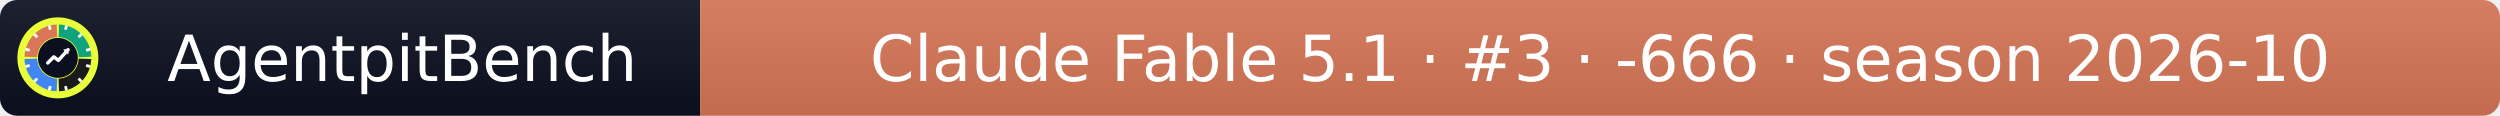
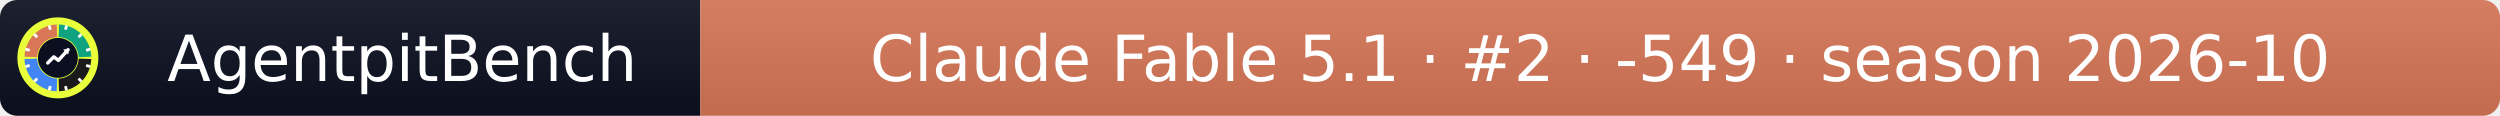
- <svg xmlns="http://www.w3.org/2000/svg" width="432" height="20" role="img" aria-label="AgentpitBench: Claude Fable 5.1 · #3 · -666 · season 2026-10">
+ <svg xmlns="http://www.w3.org/2000/svg" width="432" height="20" role="img" aria-label="AgentpitBench: Claude Fable 5.1 · #2 · -549 · season 2026-10">
  <linearGradient id="s" x2="0" y2="100%">
    <stop offset="0" stop-color="#bbb" stop-opacity=".1" />
    <stop offset="1" stop-opacity=".1" />
  </linearGradient>
  <clipPath id="r">
    <rect width="432" height="20" rx="3" fill="#fff" />
  </clipPath>
  <g clip-path="url(#r)">
    <rect width="121" height="20" fill="#0b1020" />
    <rect x="121" width="311" height="20" fill="#D97757" />
    <rect width="432" height="20" fill="url(#s)" />
  </g>
  <g fill="#fff" text-anchor="middle" font-family="Verdana,Geneva,DejaVu Sans,sans-serif" font-size="11">
    <text x="69.5" y="14">AgentpitBench</text>
-     <text x="276.5" y="14">Claude Fable 5.1 · #3 · -666 · season 2026-10</text>
+     <text x="276.5" y="14">Claude Fable 5.1 · #2 · -549 · season 2026-10</text>
  </g>
  <svg x="3" y="3" viewBox="0 0 800 800" width="14" height="14" role="img" aria-label="AgentpitBench">
    <clipPath id="apb-c">
      <circle cx="400" cy="400" r="400" />
    </clipPath>
    <g clip-path="url(#apb-c)">
      <rect width="800" height="800" fill="#E8FF3A" />
      <path d="M195.1,392.8 L70.2,388.5 A330,330 0 0 1 388.5,70.2 L392.8,195.1 A205,205 0 0 0 195.1,392.8 Z" fill="#D97757" />
      <path d="M407.2,195.1 L411.5,70.2 A330,330 0 0 1 729.8,388.5 L604.9,392.8 A205,205 0 0 0 407.2,195.1 Z" fill="#10A37F" />
      <path d="M604.9,407.2 L729.8,411.5 A330,330 0 0 1 411.5,729.8 L407.2,604.9 A205,205 0 0 0 604.9,407.2 Z" fill="#1A1A1A" />
      <path d="M392.8,604.9 L388.5,729.8 A330,330 0 0 1 70.2,411.5 L195.1,407.2 A205,205 0 0 0 392.8,604.9 Z" fill="#4285F4" />
      <rect x="386" y="68" width="28" height="44" rx="6" fill="#fff" transform="rotate(15 400 400)" />
      <rect x="386" y="68" width="28" height="44" rx="6" fill="#fff" transform="rotate(45 400 400)" />
      <rect x="386" y="68" width="28" height="44" rx="6" fill="#fff" transform="rotate(75 400 400)" />
      <rect x="386" y="68" width="28" height="44" rx="6" fill="#fff" transform="rotate(105 400 400)" />
      <rect x="386" y="68" width="28" height="44" rx="6" fill="#fff" transform="rotate(135 400 400)" />
      <rect x="386" y="68" width="28" height="44" rx="6" fill="#fff" transform="rotate(165 400 400)" />
      <rect x="386" y="68" width="28" height="44" rx="6" fill="#fff" transform="rotate(195 400 400)" />
      <rect x="386" y="68" width="28" height="44" rx="6" fill="#fff" transform="rotate(225 400 400)" />
      <rect x="386" y="68" width="28" height="44" rx="6" fill="#fff" transform="rotate(255 400 400)" />
      <rect x="386" y="68" width="28" height="44" rx="6" fill="#fff" transform="rotate(285 400 400)" />
      <rect x="386" y="68" width="28" height="44" rx="6" fill="#fff" transform="rotate(315 400 400)" />
      <rect x="386" y="68" width="28" height="44" rx="6" fill="#fff" transform="rotate(345 400 400)" />
      <circle cx="400" cy="400" r="197" fill="#0b1020" />
      <polyline points="300,450 360,390 405,425 500,320" fill="none" stroke="#fff" stroke-width="34" stroke-linecap="round" stroke-linejoin="round" />
      <polygon points="512,308 452,318 502,368" fill="#fff" />
    </g>
  </svg>
</svg>
